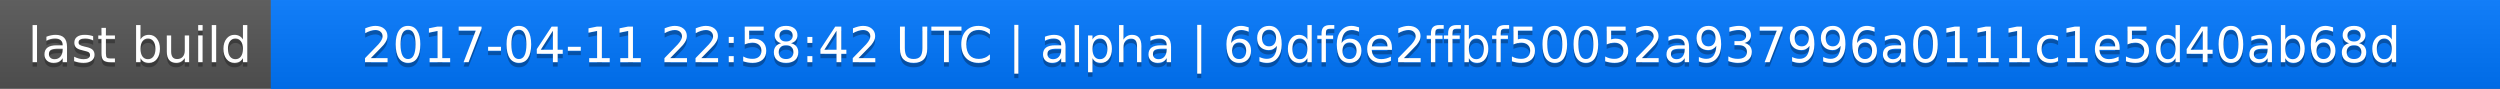
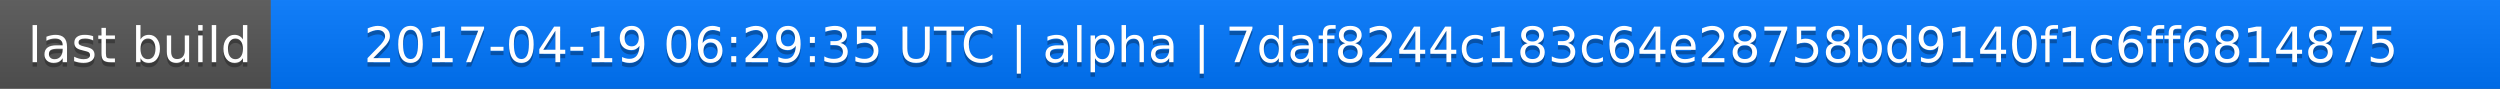
<svg xmlns="http://www.w3.org/2000/svg" width="563" height="20">
  <linearGradient id="a" x2="0" y2="100%">
    <stop offset="0" stop-color="#bbb" stop-opacity=".1" />
    <stop offset="1" stop-opacity=".1" />
  </linearGradient>
  <rect rx="0" width="563" height="20" fill="#555" />
  <rect rx="0" x="61" width="502" height="20" fill="#07f" />
  <path fill="#07f" d="M61 0h4v20h-4z" />
  <rect rx="0" width="563" height="20" fill="url(#a)" />
  <g fill="#fff" text-anchor="middle" font-family="DejaVu Sans,Verdana,Geneva,sans-serif" font-size="11">
    <text x="31.5" y="15" fill="#010101" fill-opacity=".3">last build</text>
    <text x="31.5" y="14">last build</text>
-     <text x="311" y="15" fill="#010101" fill-opacity=".3">2017-04-11 22:58:42 UTC | alpha | 69df6e2ffbf50052a937996a0111c1e5d40ab68d</text>
-     <text x="311" y="14">2017-04-11 22:58:42 UTC | alpha | 69df6e2ffbf50052a937996a0111c1e5d40ab68d</text>
+     <text x="311" y="15" fill="#010101" fill-opacity=".3">2017-04-19 06:29:35 UTC | alpha | 7daf8244c183c64e28758bd9140f1c6ff6814875</text>
+     <text x="311" y="14">2017-04-19 06:29:35 UTC | alpha | 7daf8244c183c64e28758bd9140f1c6ff6814875</text>
  </g>
</svg>
